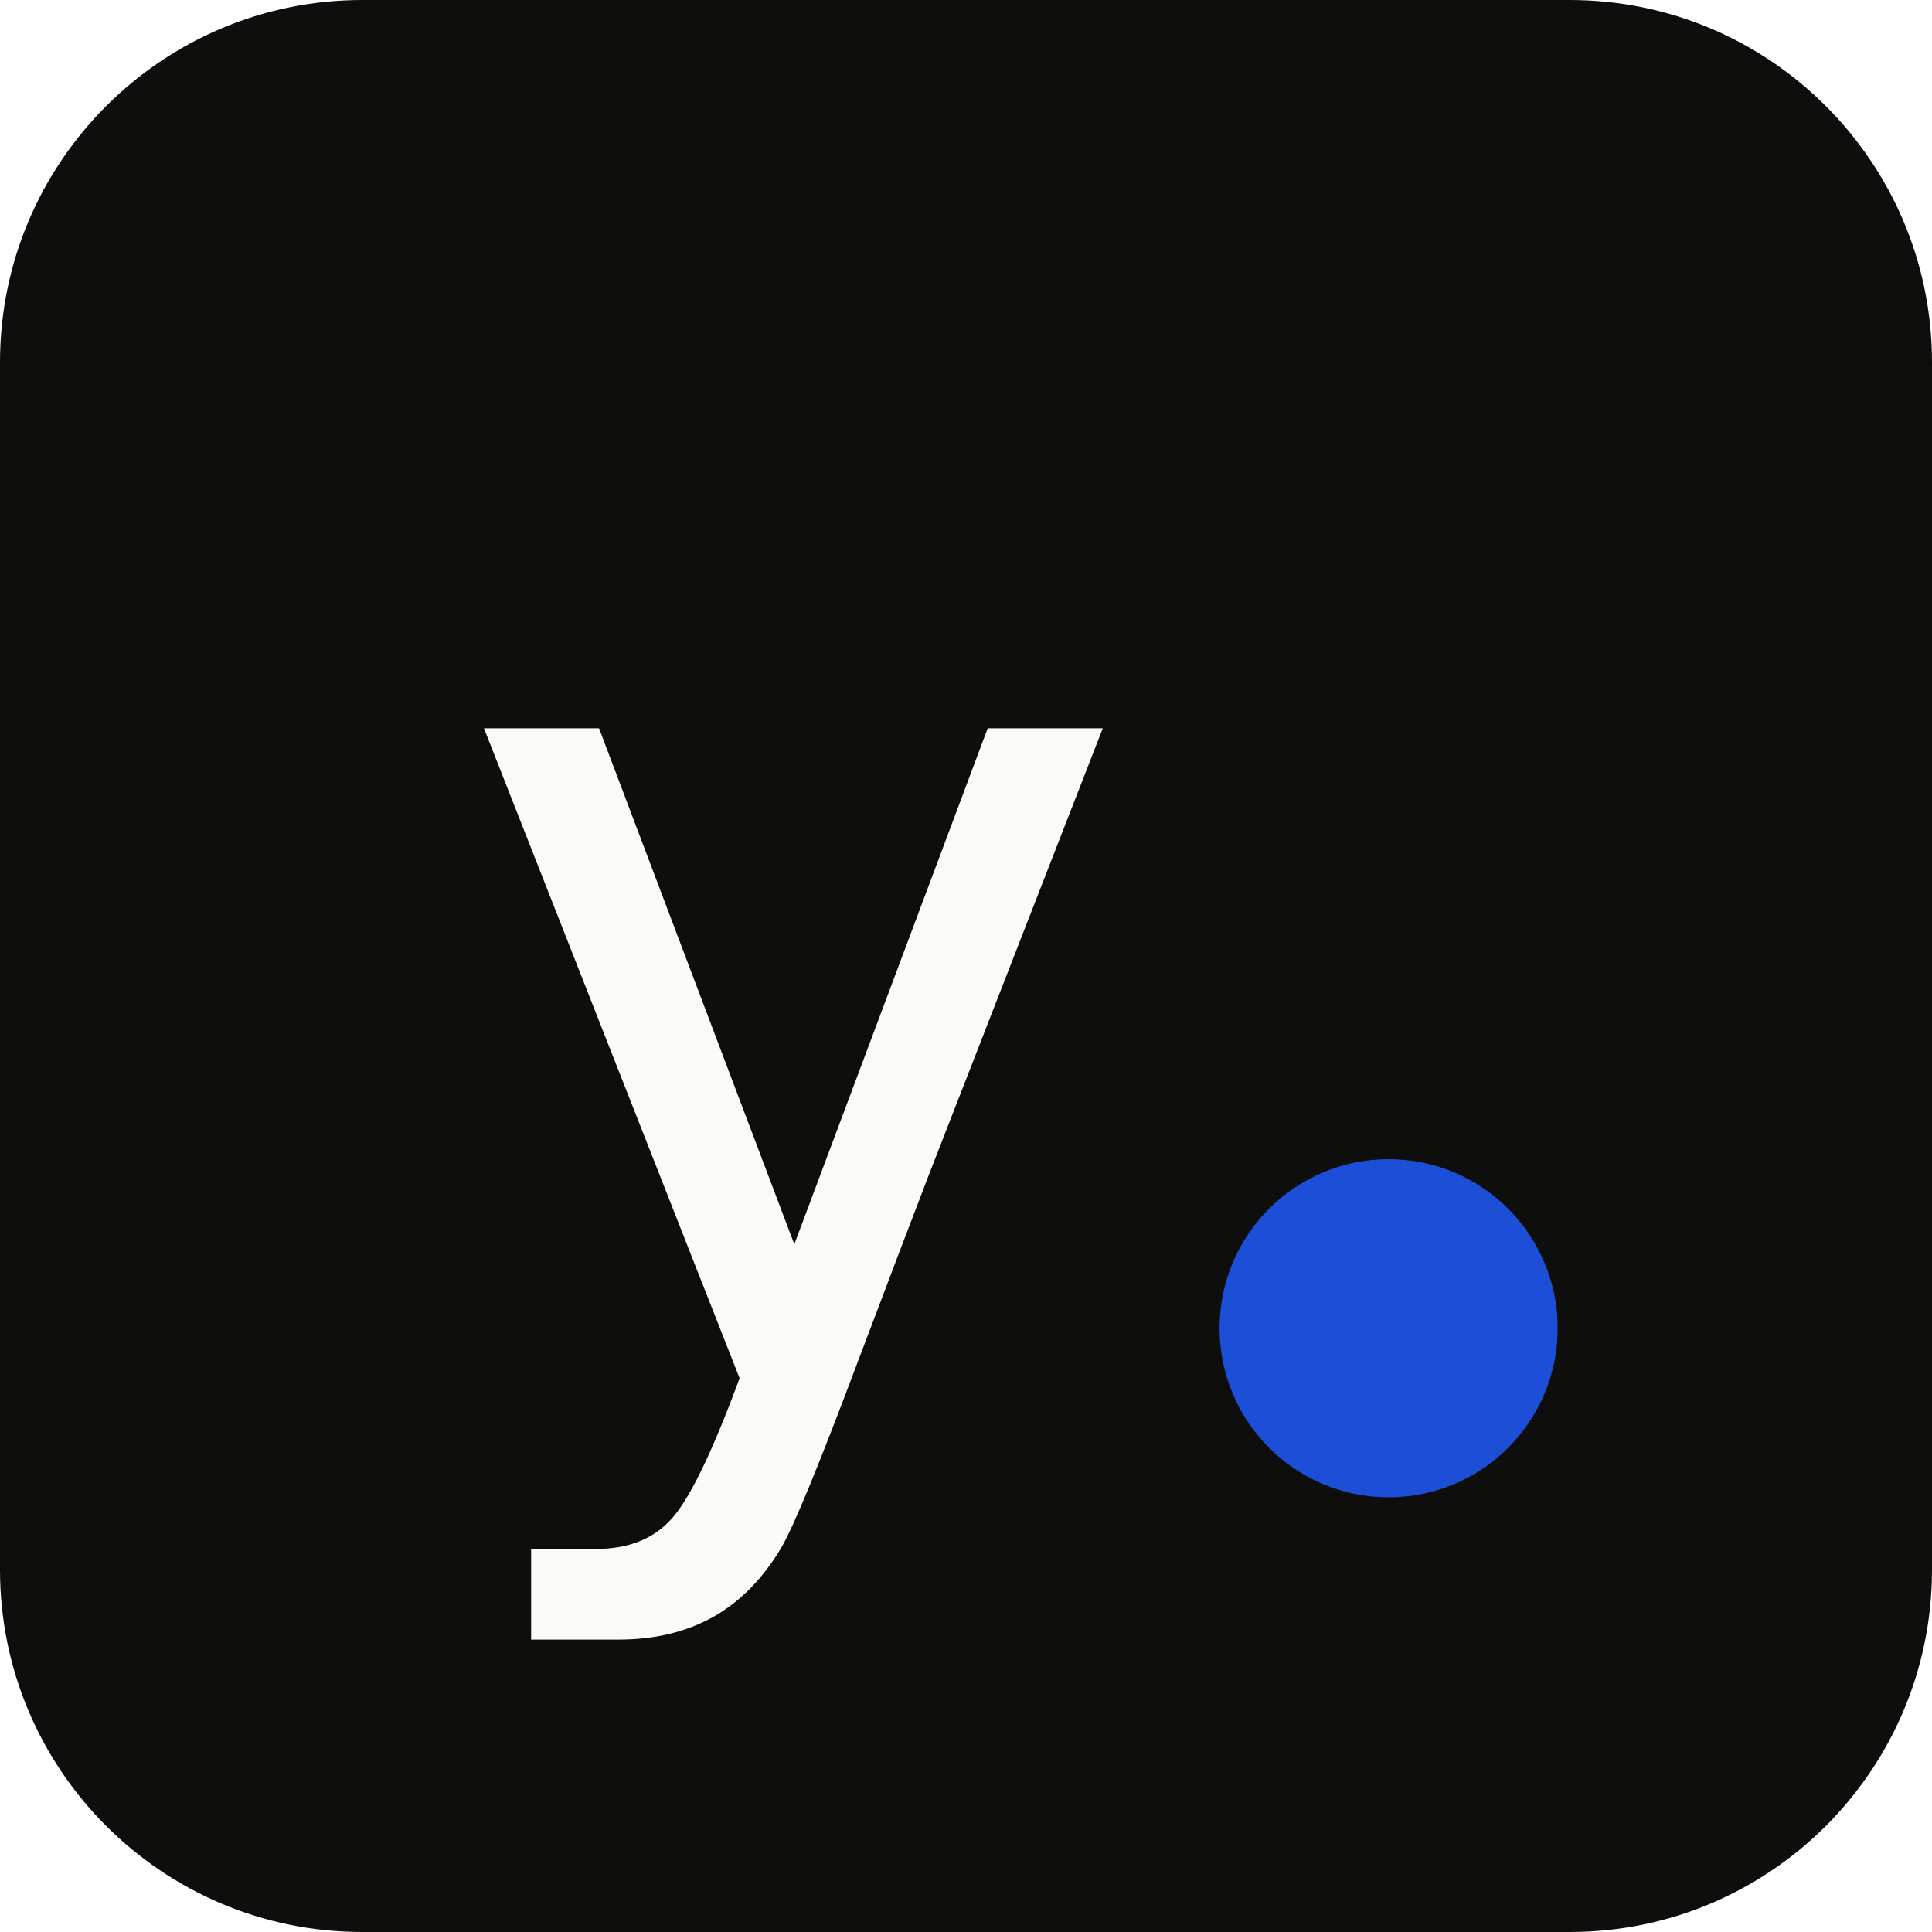
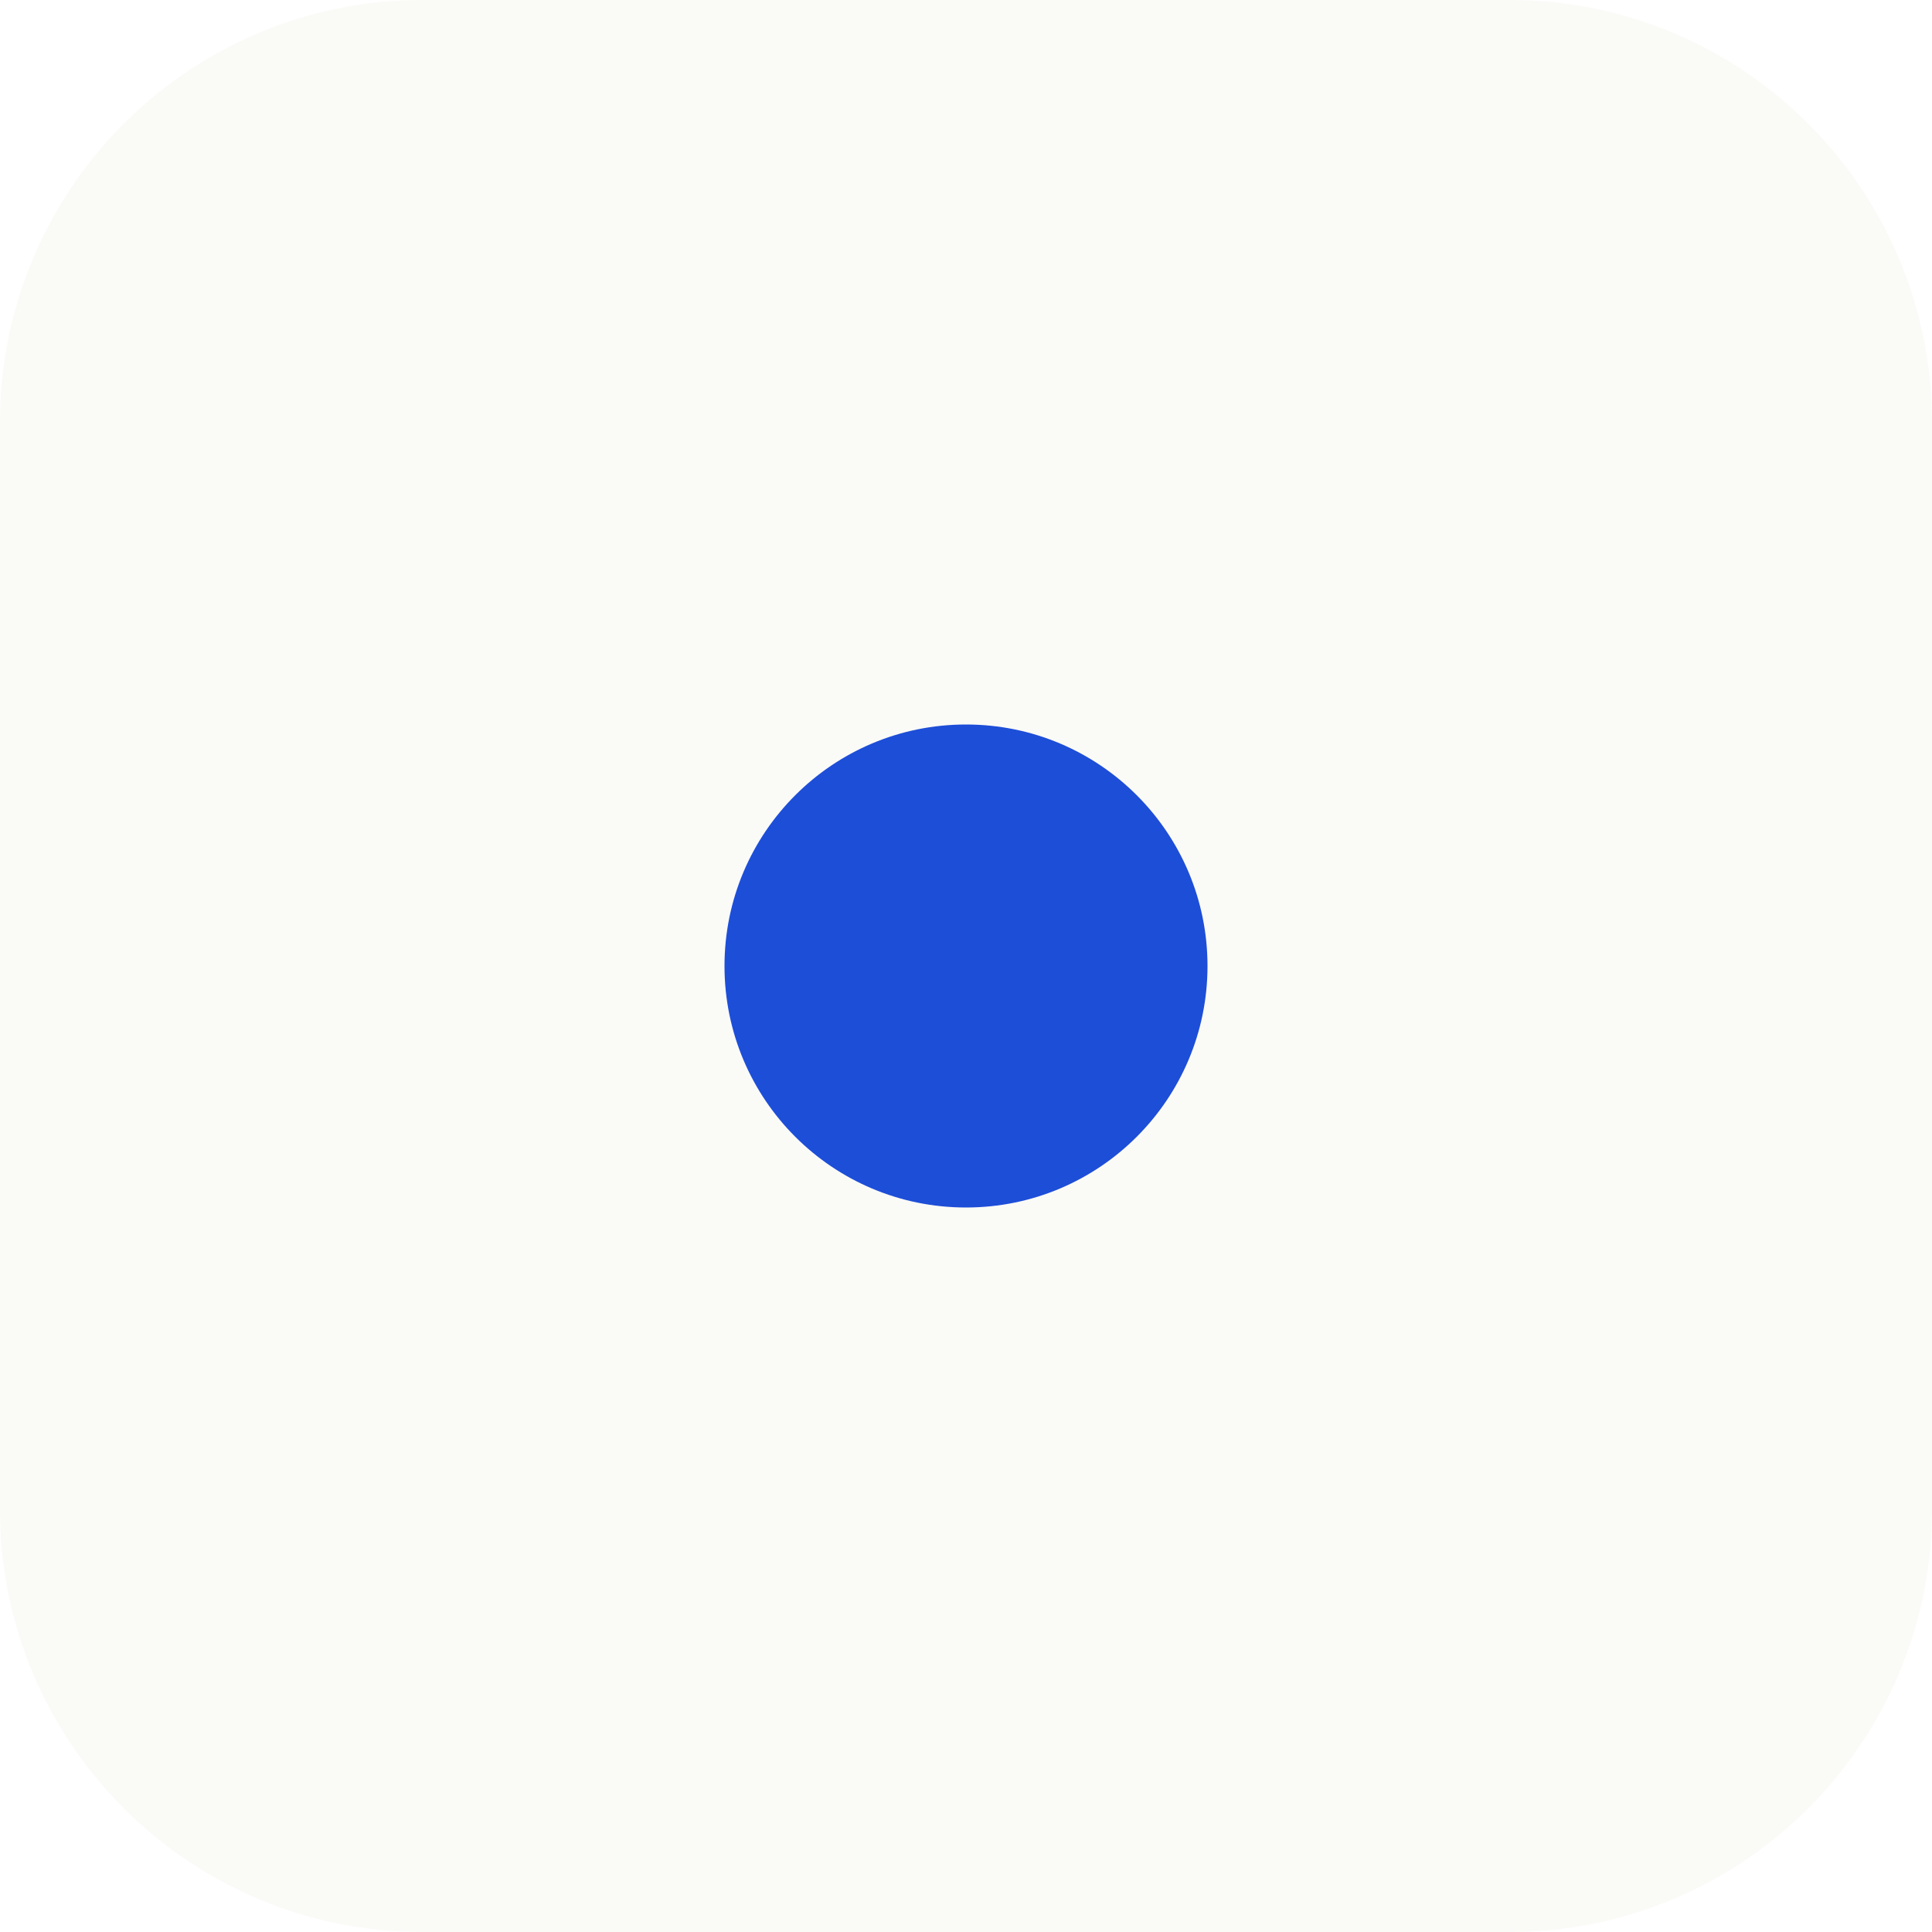
<svg xmlns="http://www.w3.org/2000/svg" viewBox="0 0 32 32">
-   <rect width="32" height="32" rx="6" fill="#0e0e0c" />
-   <text x="7" y="23" font-family="ui-monospace, 'SF Mono', 'IBM Plex Mono', Menlo, Consolas, monospace" font-size="20" font-weight="500" fill="#fafaf7" letter-spacing="-0.5">y</text>
-   <circle cx="23" cy="22" r="2.8" fill="#1d4ed8" />
+   <rect width="32" height="32" rx="7" fill="#fafaf7" />
+   <circle cx="16" cy="16" r="4" fill="#1d4ed8" />
</svg>
